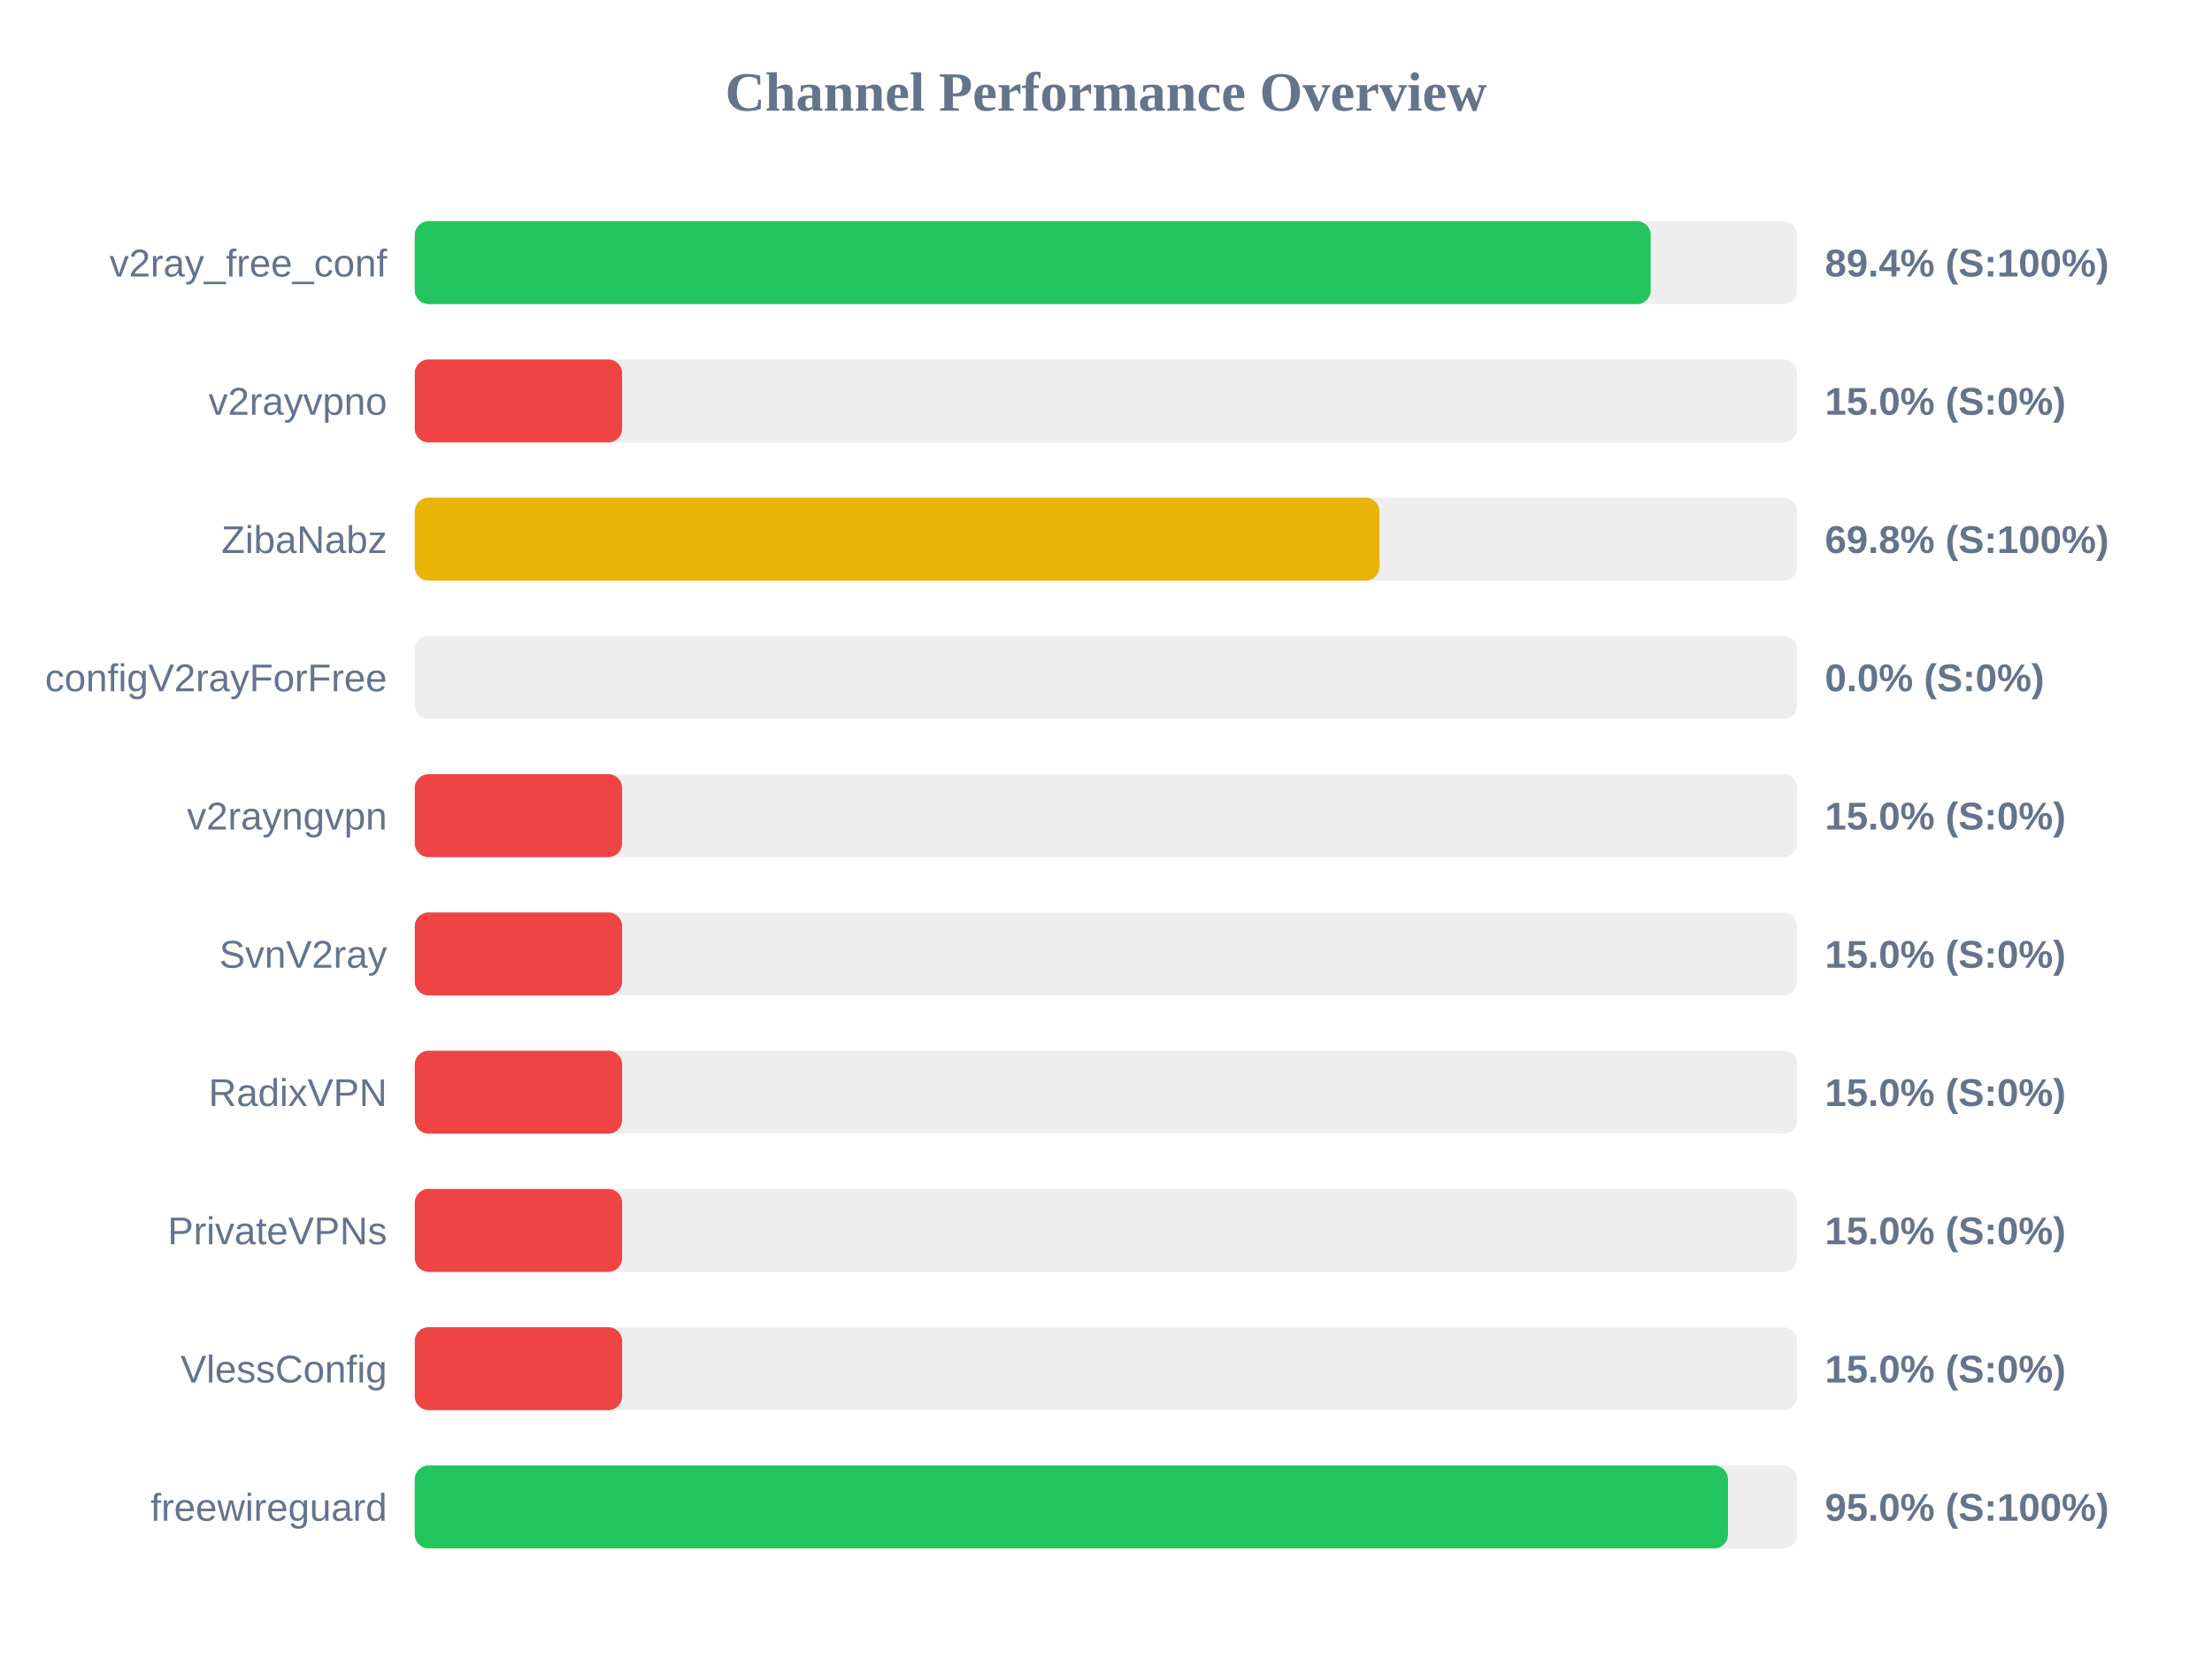
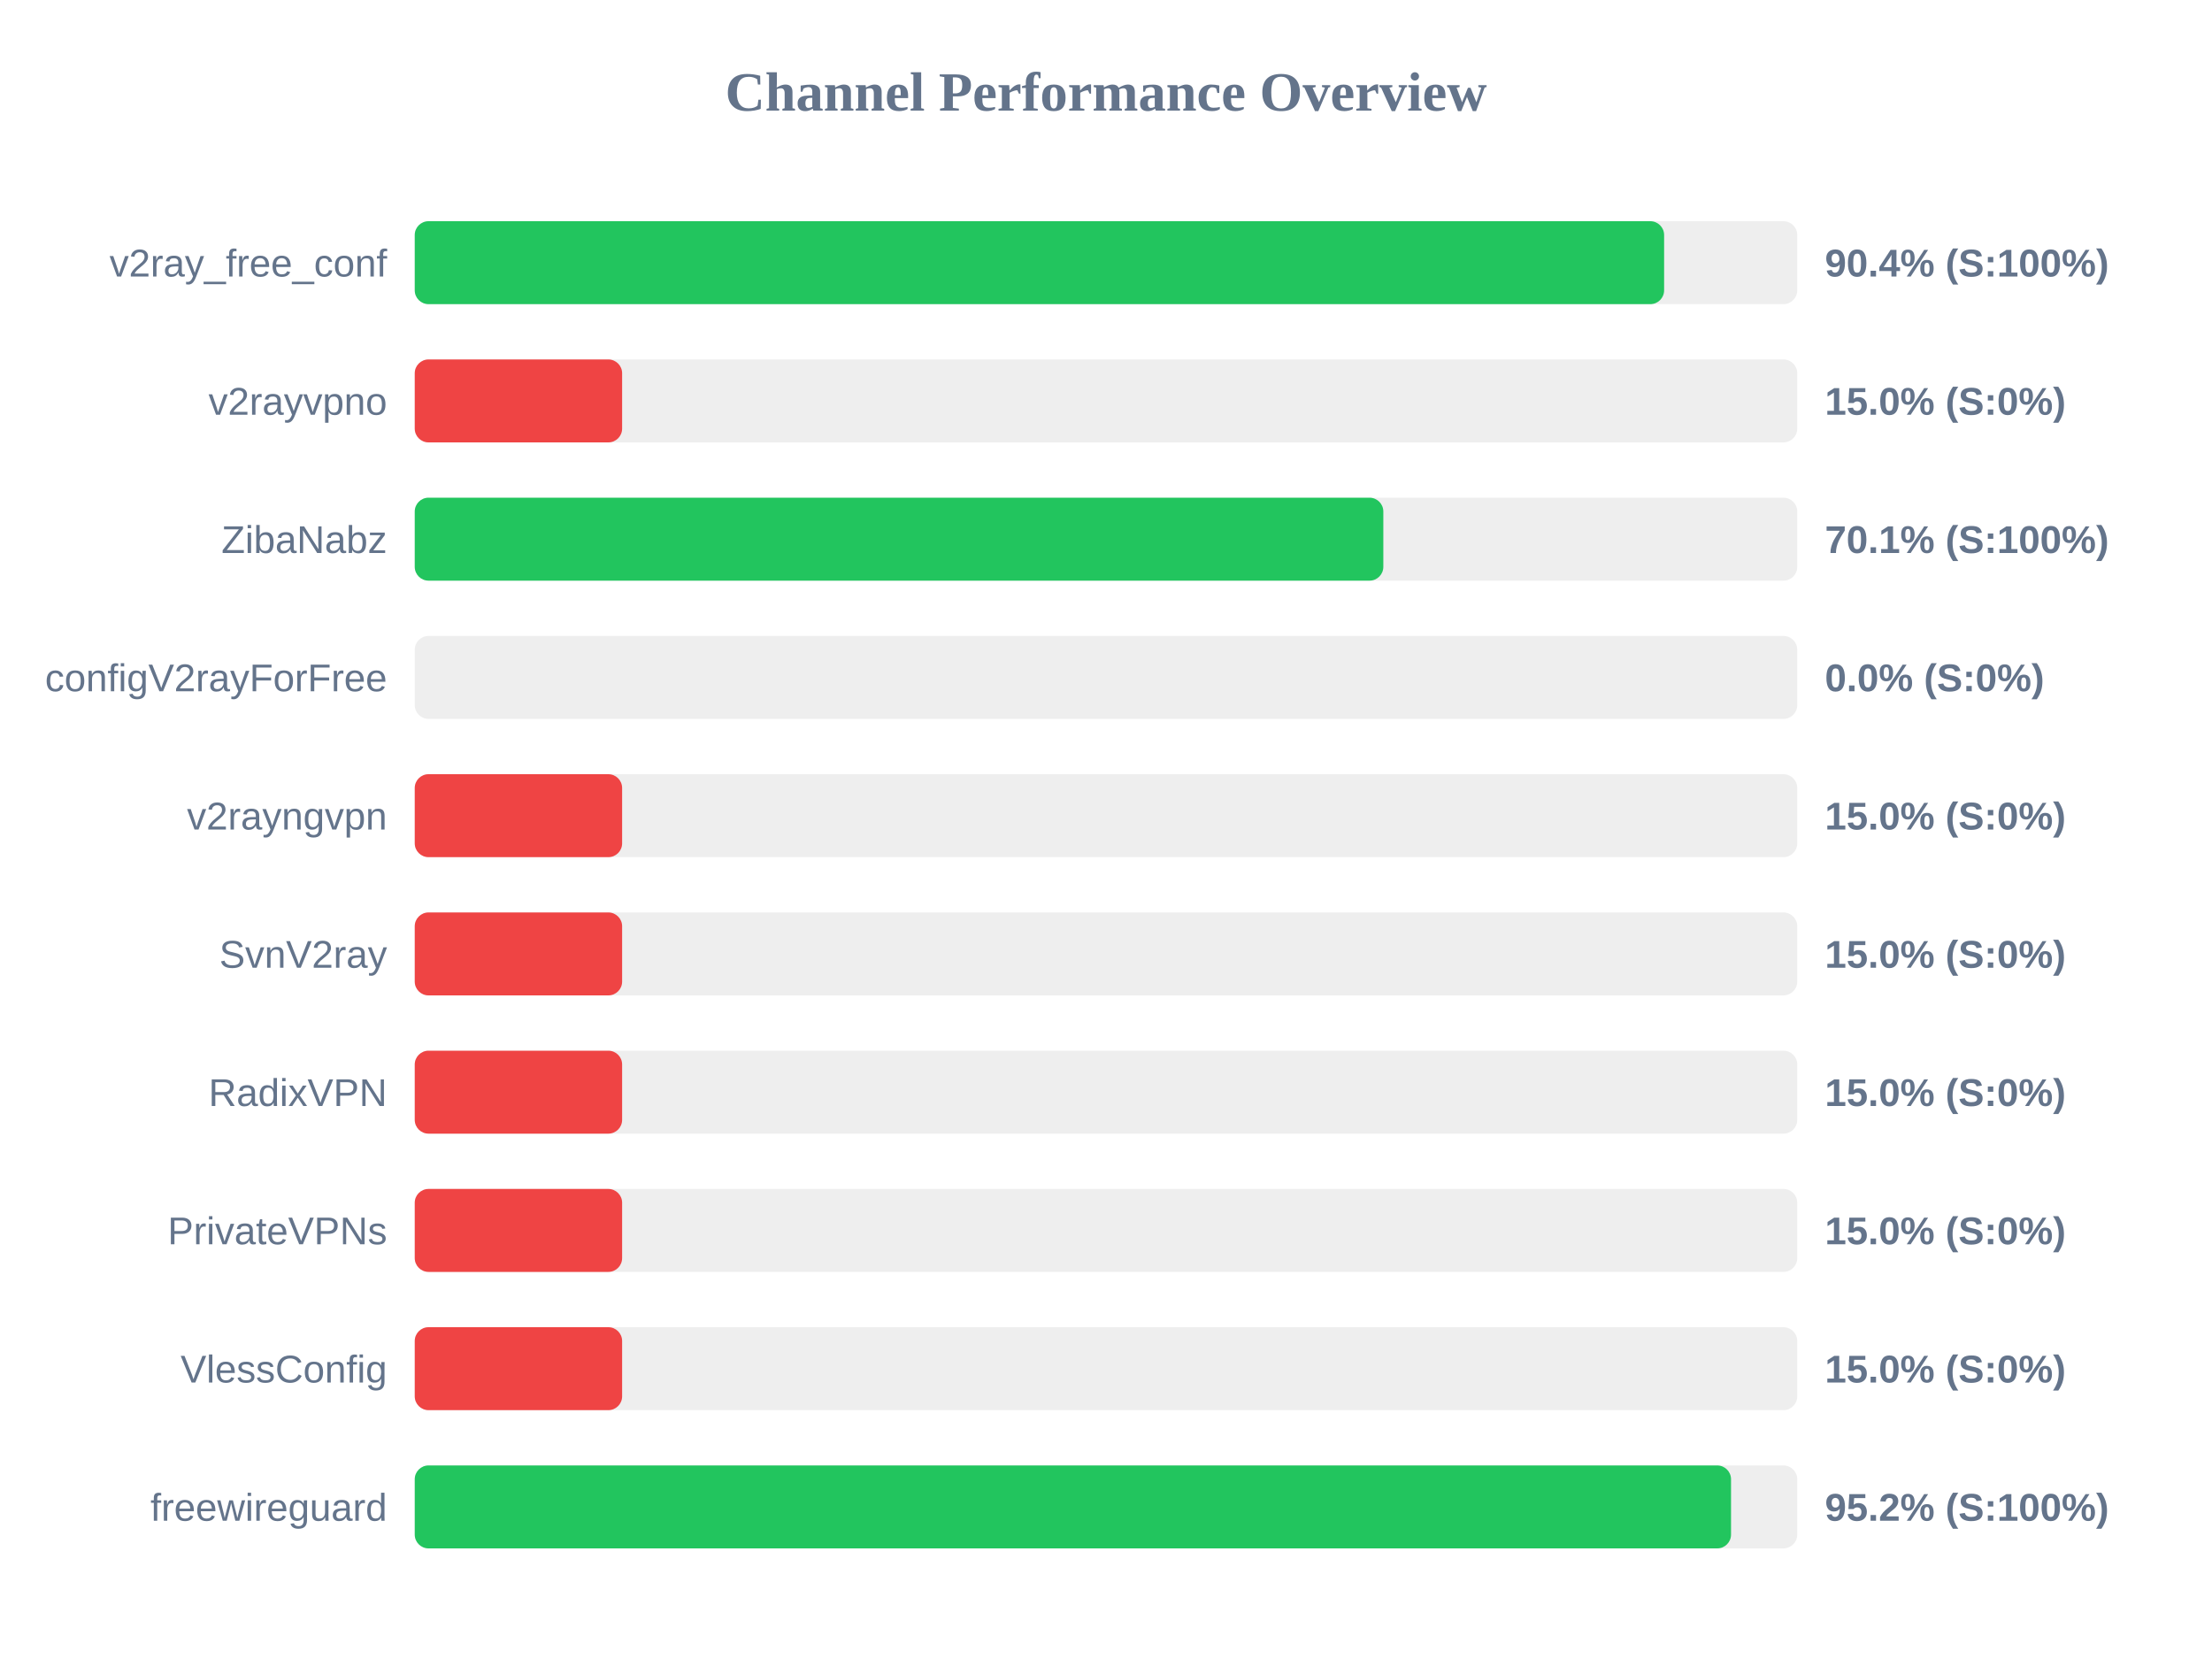
<svg xmlns="http://www.w3.org/2000/svg" width="800" height="600" version="1.1">
  <style>
        .row { font: 14px Arial; fill: #64748b; }
        .score { font: bold 14px Arial; fill: #64748b; }
    </style>
  <text x="400" y="40" text-anchor="middle" font-size="20px" font-weight="bold" fill="#64748b">Channel Performance Overview</text>
  <rect x="150" y="80" width="500" height="30" fill="#eee" rx="5" />
-   <rect x="150" y="80" width="447.0" height="30" fill="#22c55e" rx="5" />
+   <rect x="150" y="80" width="451.85" height="30" fill="#22c55e" rx="5" />
  <text x="140" y="100" text-anchor="end" class="row">v2ray_free_conf</text>
-   <text x="660" y="100" text-anchor="start" class="score">89.4% (S:100%)</text>
+   <text x="660" y="100" text-anchor="start" class="score">90.4% (S:100%)</text>
  <rect x="150" y="130" width="500" height="30" fill="#eee" rx="5" />
  <rect x="150" y="130" width="75.0" height="30" fill="#ef4444" rx="5" />
  <text x="140" y="150" text-anchor="end" class="row">v2rayvpno</text>
  <text x="660" y="150" text-anchor="start" class="score">15.0% (S:0%)</text>
  <rect x="150" y="180" width="500" height="30" fill="#eee" rx="5" />
-   <rect x="150" y="180" width="348.9" height="30" fill="#eab308" rx="5" />
+   <rect x="150" y="180" width="350.3" height="30" fill="#22c55e" rx="5" />
  <text x="140" y="200" text-anchor="end" class="row">ZibaNabz</text>
-   <text x="660" y="200" text-anchor="start" class="score">69.8% (S:100%)</text>
+   <text x="660" y="200" text-anchor="start" class="score">70.1% (S:100%)</text>
  <rect x="150" y="230" width="500" height="30" fill="#eee" rx="5" />
  <rect x="150" y="230" width="0.0" height="30" fill="#ef4444" rx="5" />
  <text x="140" y="250" text-anchor="end" class="row">configV2rayForFree</text>
  <text x="660" y="250" text-anchor="start" class="score">0.0% (S:0%)</text>
  <rect x="150" y="280" width="500" height="30" fill="#eee" rx="5" />
  <rect x="150" y="280" width="75.0" height="30" fill="#ef4444" rx="5" />
  <text x="140" y="300" text-anchor="end" class="row">v2rayngvpn</text>
  <text x="660" y="300" text-anchor="start" class="score">15.0% (S:0%)</text>
  <rect x="150" y="330" width="500" height="30" fill="#eee" rx="5" />
  <rect x="150" y="330" width="75.0" height="30" fill="#ef4444" rx="5" />
  <text x="140" y="350" text-anchor="end" class="row">SvnV2ray</text>
  <text x="660" y="350" text-anchor="start" class="score">15.0% (S:0%)</text>
  <rect x="150" y="380" width="500" height="30" fill="#eee" rx="5" />
  <rect x="150" y="380" width="75.0" height="30" fill="#ef4444" rx="5" />
  <text x="140" y="400" text-anchor="end" class="row">RadixVPN</text>
  <text x="660" y="400" text-anchor="start" class="score">15.0% (S:0%)</text>
  <rect x="150" y="430" width="500" height="30" fill="#eee" rx="5" />
  <rect x="150" y="430" width="75.0" height="30" fill="#ef4444" rx="5" />
  <text x="140" y="450" text-anchor="end" class="row">PrivateVPNs</text>
  <text x="660" y="450" text-anchor="start" class="score">15.0% (S:0%)</text>
  <rect x="150" y="480" width="500" height="30" fill="#eee" rx="5" />
  <rect x="150" y="480" width="75.0" height="30" fill="#ef4444" rx="5" />
  <text x="140" y="500" text-anchor="end" class="row">VlessConfig</text>
  <text x="660" y="500" text-anchor="start" class="score">15.0% (S:0%)</text>
  <rect x="150" y="530" width="500" height="30" fill="#eee" rx="5" />
-   <rect x="150" y="530" width="474.95" height="30" fill="#22c55e" rx="5" />
+   <rect x="150" y="530" width="476.05" height="30" fill="#22c55e" rx="5" />
  <text x="140" y="550" text-anchor="end" class="row">freewireguard</text>
-   <text x="660" y="550" text-anchor="start" class="score">95.0% (S:100%)</text>
+   <text x="660" y="550" text-anchor="start" class="score">95.2% (S:100%)</text>
</svg>
